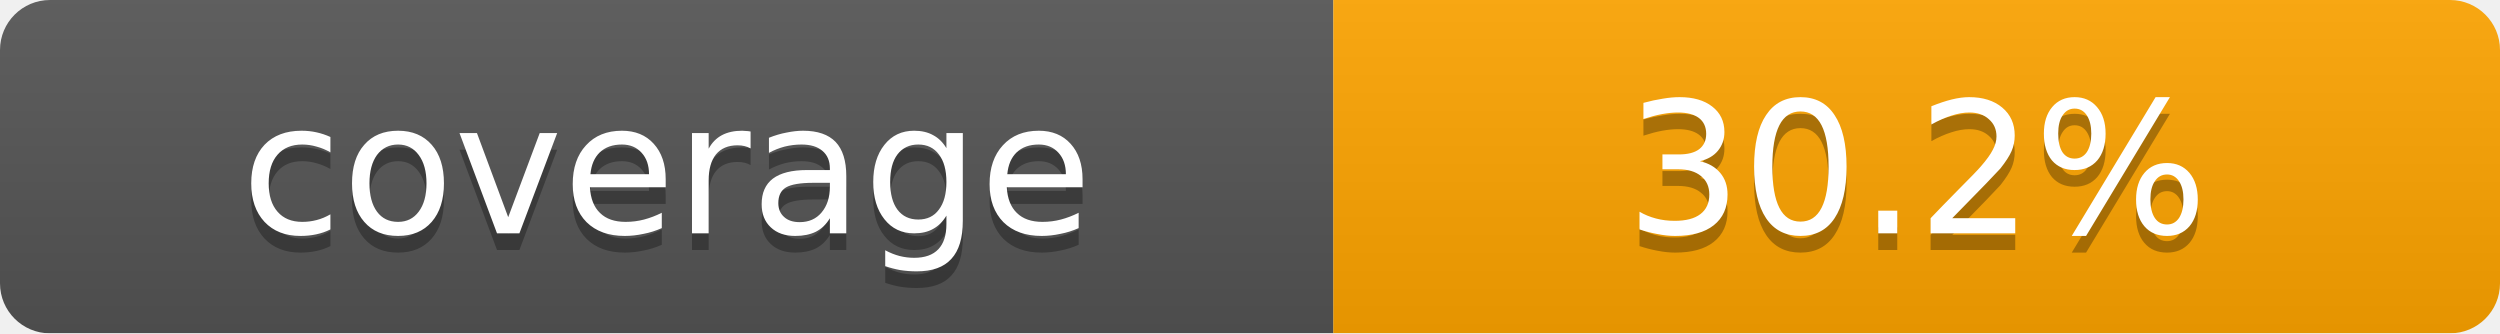
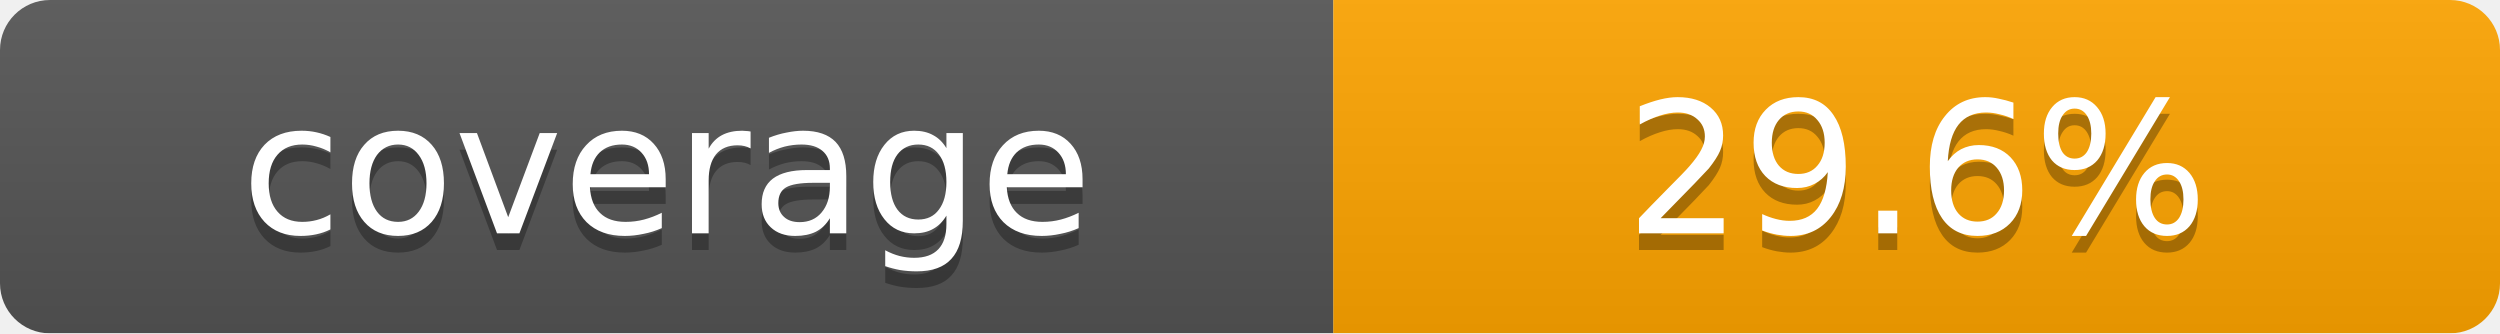
<svg xmlns="http://www.w3.org/2000/svg" width="150" height="20">
  <linearGradient id="b" x2="0" y2="100%">
    <stop offset="0" stop-color="#bbb" stop-opacity=".1" />
    <stop offset="1" stop-opacity=".1" />
  </linearGradient>
  <mask id="a">
    <rect width="150" height="20" rx="3" fill="#fff" />
  </mask>
  <g mask="url(#a)">
    <rect width="80" height="20" fill="#555" />
    <rect x="80" width="70" height="20" fill="orange" />
    <rect width="150" height="20" fill="url(#b)" />
  </g>
  <g fill="#fff" text-anchor="middle" font-family="DejaVu Sans,Verdana,Geneva,sans-serif" font-size="11">
    <text x="40" y="15" fill="#010101" fill-opacity=".3">coverage</text>
    <text x="40" y="14">coverage</text>
-     <text x="115" y="15" fill="#010101" fill-opacity=".3">30.2%</text>
-     <text x="115" y="14">30.2%</text>
+     <text x="115" y="15" fill="#010101" fill-opacity=".3">29.6%</text>
+     <text x="115" y="14">29.6%</text>
  </g>
</svg>
